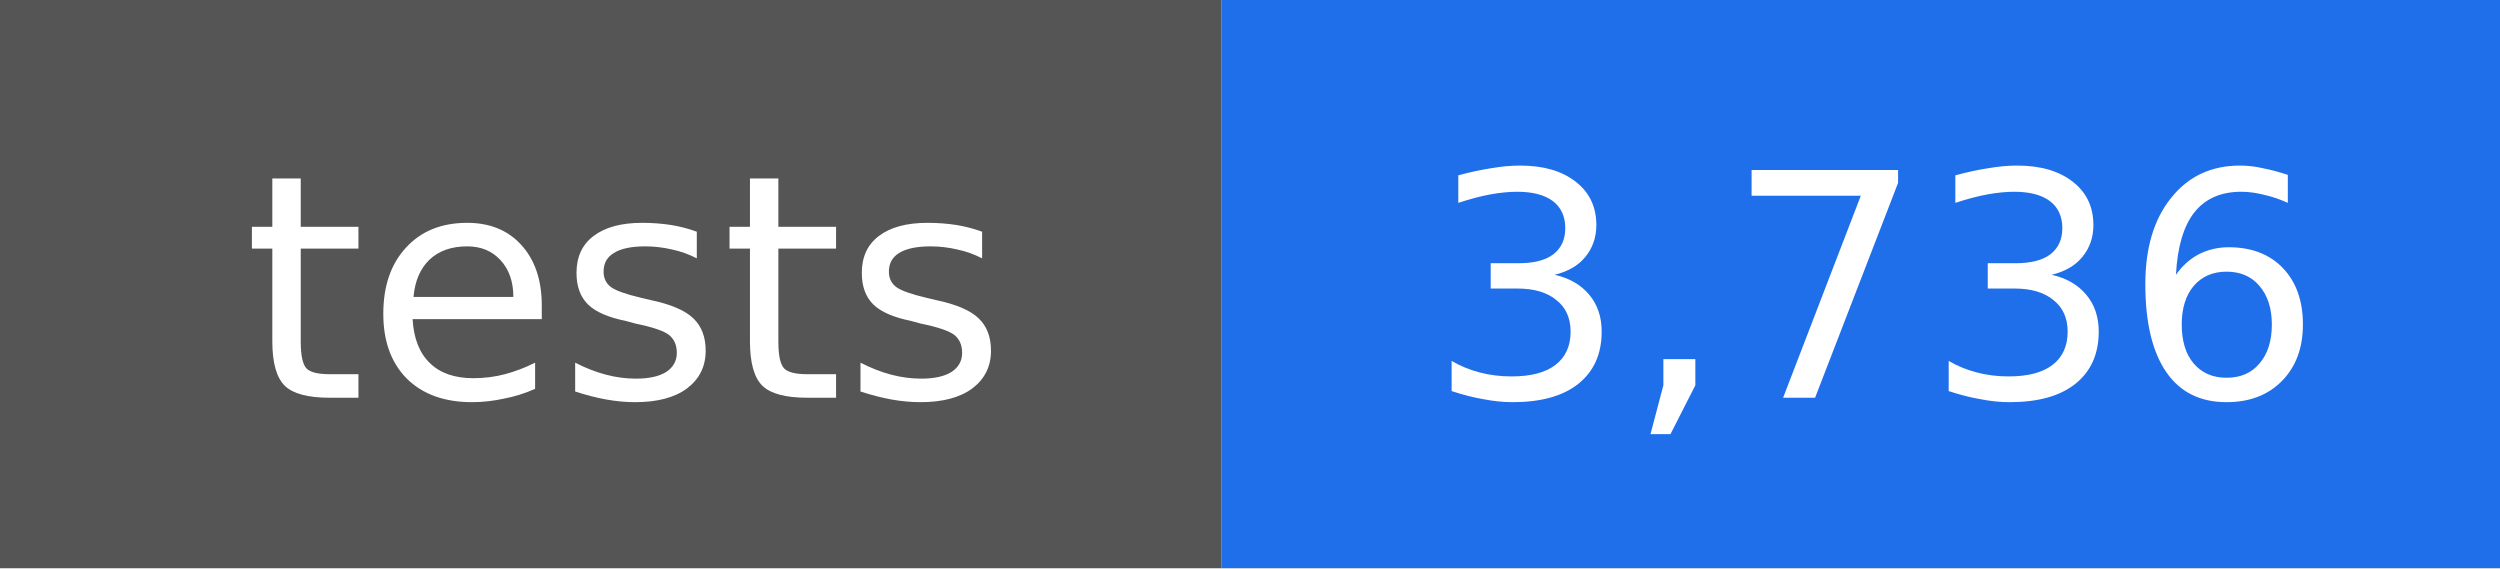
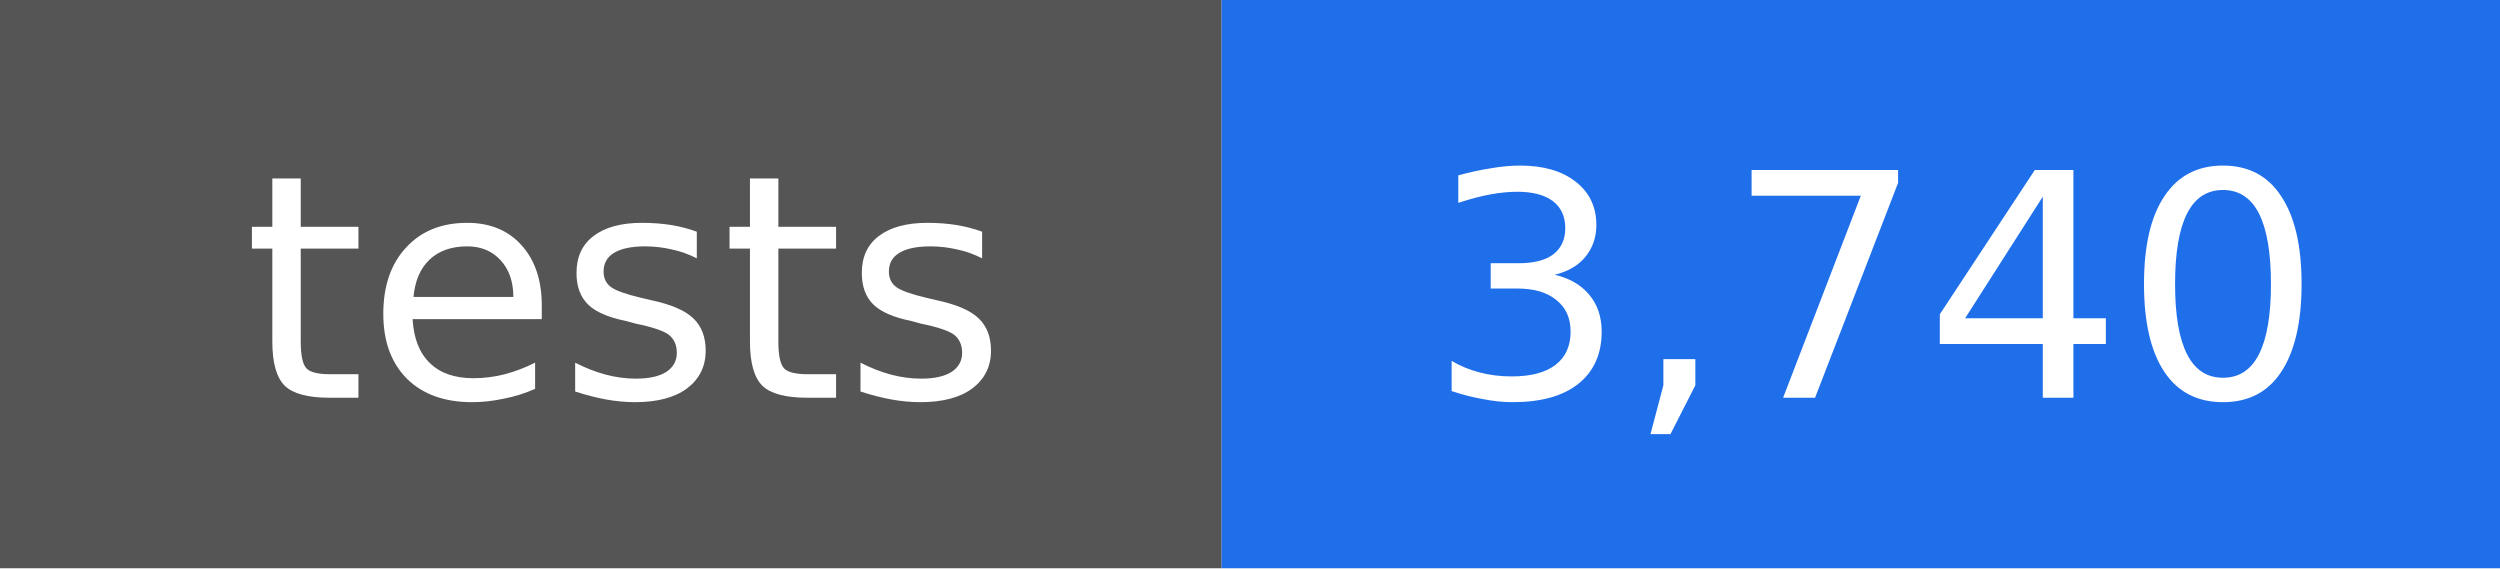
- <svg xmlns="http://www.w3.org/2000/svg" width="88" height="20" viewBox="0 0 88 20" role="img" aria-label="tests: 3,736">
+ <svg xmlns="http://www.w3.org/2000/svg" width="88" height="20" viewBox="0 0 88 20" role="img" aria-label="tests: 3,740">
  <rect width="43" height="20" fill="#555555" />
  <rect x="43" width="45" height="20" fill="#1f6feb" />
  <g fill="#ffffff" text-anchor="middle" font-family="DejaVu Sans, Verdana, sans-serif" font-size="11">
    <text x="22" y="14">tests</text>
-     <text x="66" y="14">3,736</text>
+     <text x="66" y="14">3,740</text>
  </g>
</svg>
